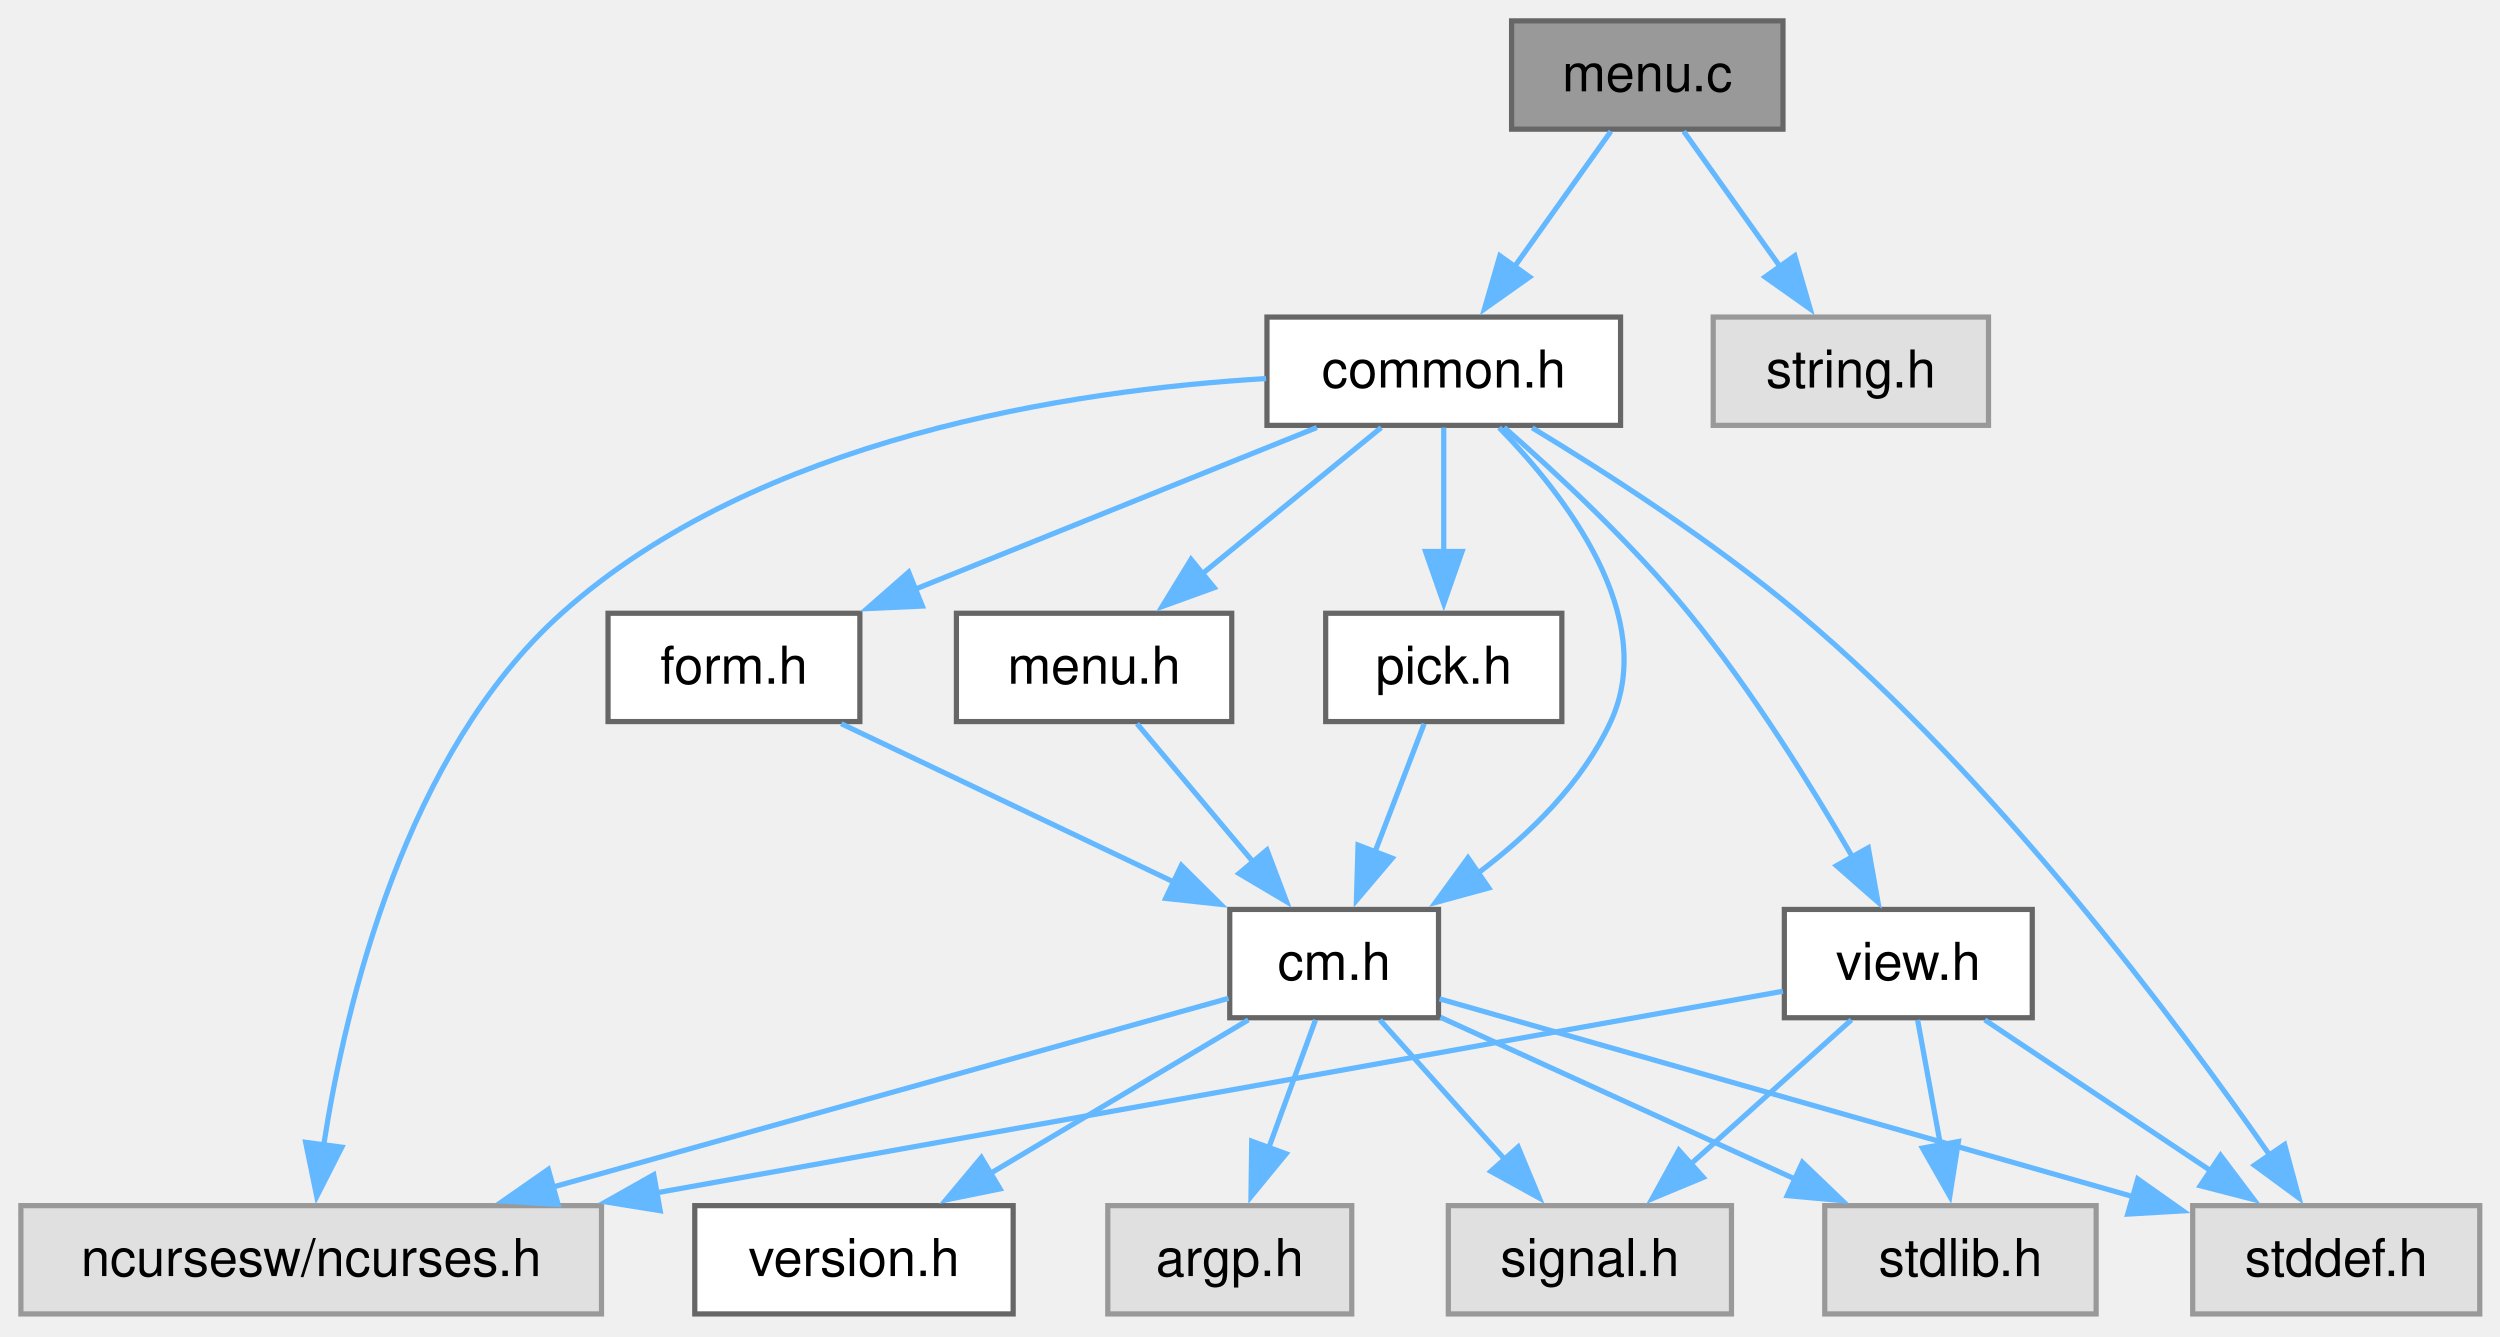
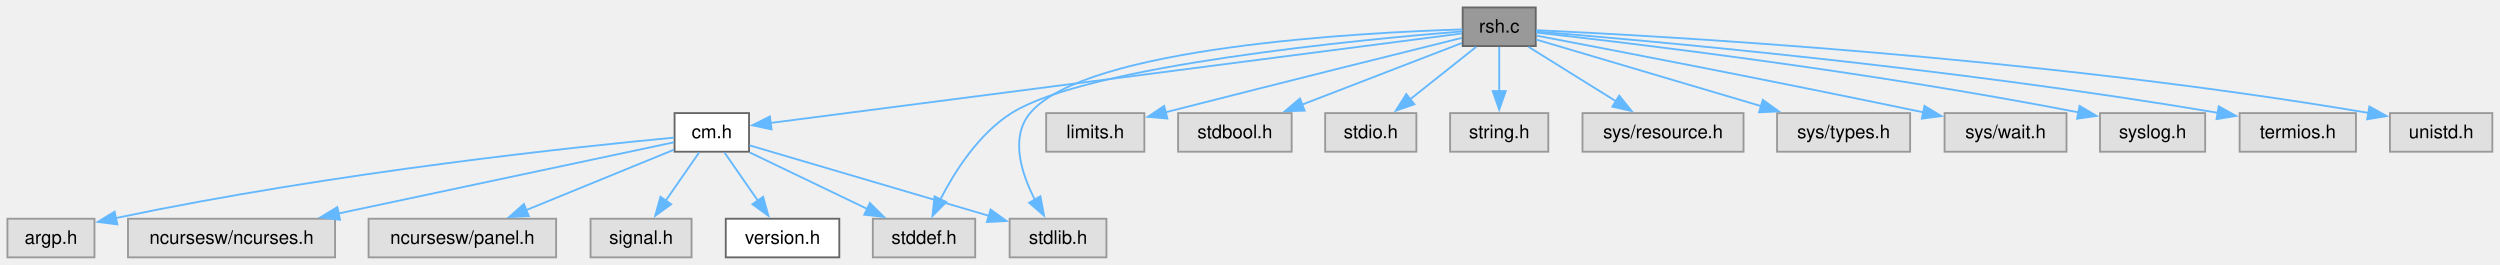
- <svg xmlns="http://www.w3.org/2000/svg" xmlns:xlink="http://www.w3.org/1999/xlink" width="479pt" height="256pt" viewBox="0.00 0.00 479.00 256.00">
-   <g id="graph0" class="graph" transform="scale(1 1) rotate(0) translate(4 251.75)">
+ <svg xmlns="http://www.w3.org/2000/svg" xmlns:xlink="http://www.w3.org/1999/xlink" width="1343pt" height="142pt" viewBox="0.00 0.00 1343.00 142.00">
+   <g id="graph0" class="graph" transform="scale(1 1) rotate(0) translate(4 138.25)">
    <g id="Node000001" class="node">
      <g id="a_Node000001">
-         <a xlink:title="Command line start-up for C-Menu components.">
-           <polygon fill="#999999" stroke="#666666" points="337.62,-247.75 285.62,-247.75 285.62,-227 337.62,-227 337.62,-247.75" />
-           <text xml:space="preserve" text-anchor="middle" x="311.62" y="-234.25" font-family="Helvetica,sans-Serif" font-size="10.00">menu.c</text>
+         <a xlink:title="restricted shell to run bash as root">
+           <polygon fill="#999999" stroke="#666666" points="821,-134.25 781.75,-134.25 781.75,-113.5 821,-113.5 821,-134.25" />
+           <text xml:space="preserve" text-anchor="middle" x="801.38" y="-120.75" font-family="Helvetica,sans-Serif" font-size="10.00">rsh.c</text>
        </a>
      </g>
    </g>
    <g id="Node000002" class="node">
      <g id="a_Node000002">
-         <a xlink:href="../../dd/dd8/a00719.html" target="_top" xlink:title="Headder for C-Menu Menu, Form, Pick, and View components.">
-           <polygon fill="white" stroke="#666666" points="306.5,-191 238.75,-191 238.75,-170.25 306.5,-170.25 306.5,-191" />
-           <text xml:space="preserve" text-anchor="middle" x="272.62" y="-177.5" font-family="Helvetica,sans-Serif" font-size="10.00">common.h</text>
+         <a xlink:href="../../d8/db9/a00725.html" target="_top" xlink:title="Headder for C-Menu API library, libcm.so.">
+           <polygon fill="white" stroke="#666666" points="398.38,-77.5 358.38,-77.5 358.38,-56.75 398.38,-56.75 398.38,-77.5" />
+           <text xml:space="preserve" text-anchor="middle" x="378.38" y="-64" font-family="Helvetica,sans-Serif" font-size="10.00">cm.h</text>
        </a>
      </g>
    </g>
    <g id="edge1_Node000001_Node000002" class="edge">
      <g id="a_edge1_Node000001_Node000002">
        <a xlink:title=" ">
-           <path fill="none" stroke="#63b8ff" d="M304.65,-226.59C299.49,-219.35 292.31,-209.26 286.05,-200.47" />
-           <polygon fill="#63b8ff" stroke="#63b8ff" points="289.07,-198.68 280.42,-192.56 283.37,-202.74 289.07,-198.68" />
+           <path fill="none" stroke="#63b8ff" d="M781.26,-120.27C713.41,-111.49 492.64,-82.91 409.99,-72.22" />
+           <polygon fill="#63b8ff" stroke="#63b8ff" points="410.48,-68.75 400.12,-70.94 409.58,-75.69 410.48,-68.75" />
+         </a>
+       </g>
+     </g>
+     <g id="Node000008" class="node">
+       <g id="a_Node000008">
+         <a xlink:title=" ">
+           <polygon fill="#e0e0e0" stroke="#999999" points="519.88,-20.75 464.88,-20.75 464.88,0 519.88,0 519.88,-20.75" />
+           <text xml:space="preserve" text-anchor="middle" x="492.38" y="-7.25" font-family="Helvetica,sans-Serif" font-size="10.00">stddef.h</text>
+         </a>
+       </g>
+     </g>
+     <g id="edge11_Node000001_Node000008" class="edge">
+       <g id="a_edge11_Node000001_Node000008">
+         <a xlink:title=" ">
+           <path fill="none" stroke="#63b8ff" d="M781.48,-121.39C727.57,-117.05 580,-103.09 539.38,-77.5 521.73,-66.38 508.77,-46.01 500.99,-30.8" />
+           <polygon fill="#63b8ff" stroke="#63b8ff" points="504.35,-29.73 496.89,-22.21 498.04,-32.74 504.35,-29.73" />
+         </a>
+       </g>
+     </g>
+     <g id="Node000009" class="node">
+       <g id="a_Node000009">
+         <a xlink:title=" ">
+           <polygon fill="#e0e0e0" stroke="#999999" points="590.38,-20.75 538.38,-20.75 538.38,0 590.38,0 590.38,-20.75" />
+           <text xml:space="preserve" text-anchor="middle" x="564.38" y="-7.25" font-family="Helvetica,sans-Serif" font-size="10.00">stdlib.h</text>
+         </a>
+       </g>
+     </g>
+     <g id="edge13_Node000001_Node000009" class="edge">
+       <g id="a_edge13_Node000001_Node000009">
+         <a xlink:title=" ">
+           <path fill="none" stroke="#63b8ff" d="M781.64,-122.44C727.57,-120.79 579.1,-113.05 549.38,-77.5 538.54,-64.55 544.56,-45.35 551.94,-30.97" />
+           <polygon fill="#63b8ff" stroke="#63b8ff" points="554.91,-32.83 556.85,-22.41 548.84,-29.35 554.91,-32.83" />
+         </a>
+       </g>
+     </g>
+     <g id="Node000010" class="node">
+       <g id="a_Node000010">
+         <a xlink:title=" ">
+           <polygon fill="#e0e0e0" stroke="#999999" points="610.75,-77.5 558,-77.5 558,-56.75 610.75,-56.75 610.75,-77.5" />
+           <text xml:space="preserve" text-anchor="middle" x="584.38" y="-64" font-family="Helvetica,sans-Serif" font-size="10.00">limits.h</text>
+         </a>
+       </g>
+     </g>
+     <g id="edge9_Node000001_Node000010" class="edge">
+       <g id="a_edge9_Node000001_Node000010">
+         <a xlink:title=" ">
+           <path fill="none" stroke="#63b8ff" d="M781.27,-117.9C749.68,-110.07 686.21,-94.27 622.21,-77.95" />
+           <polygon fill="#63b8ff" stroke="#63b8ff" points="623.13,-74.57 612.57,-75.49 621.39,-81.36 623.13,-74.57" />
+         </a>
+       </g>
+     </g>
+     <g id="Node000011" class="node">
+       <g id="a_Node000011">
+         <a xlink:title=" ">
+           <polygon fill="#e0e0e0" stroke="#999999" points="689.88,-77.5 628.88,-77.5 628.88,-56.75 689.88,-56.75 689.88,-77.5" />
+           <text xml:space="preserve" text-anchor="middle" x="659.38" y="-64" font-family="Helvetica,sans-Serif" font-size="10.00">stdbool.h</text>
+         </a>
+       </g>
+     </g>
+     <g id="edge10_Node000001_Node000011" class="edge">
+       <g id="a_edge10_Node000001_Node000011">
+         <a xlink:title=" ">
+           <path fill="none" stroke="#63b8ff" d="M781.33,-115.15C759.09,-106.57 722.75,-92.56 695.51,-82.06" />
+           <polygon fill="#63b8ff" stroke="#63b8ff" points="696.84,-78.82 686.25,-78.49 694.32,-85.35 696.84,-78.82" />
+         </a>
+       </g>
+     </g>
+     <g id="Node000012" class="node">
+       <g id="a_Node000012">
+         <a xlink:title=" ">
+           <polygon fill="#e0e0e0" stroke="#999999" points="756.88,-77.5 707.88,-77.5 707.88,-56.75 756.88,-56.75 756.88,-77.5" />
+           <text xml:space="preserve" text-anchor="middle" x="732.38" y="-64" font-family="Helvetica,sans-Serif" font-size="10.00">stdio.h</text>
+         </a>
+       </g>
+     </g>
+     <g id="edge12_Node000001_Node000012" class="edge">
+       <g id="a_edge12_Node000001_Node000012">
+         <a xlink:title=" ">
+           <path fill="none" stroke="#63b8ff" d="M789.04,-113.09C779.13,-105.22 764.99,-94 753.31,-84.74" />
+           <polygon fill="#63b8ff" stroke="#63b8ff" points="755.8,-82.24 745.79,-78.77 751.45,-87.73 755.8,-82.24" />
+         </a>
+       </g>
+     </g>
+     <g id="Node000013" class="node">
+       <g id="a_Node000013">
+         <a xlink:title=" ">
+           <polygon fill="#e0e0e0" stroke="#999999" points="827.75,-77.5 775,-77.5 775,-56.75 827.75,-56.75 827.75,-77.5" />
+           <text xml:space="preserve" text-anchor="middle" x="801.38" y="-64" font-family="Helvetica,sans-Serif" font-size="10.00">string.h</text>
+         </a>
+       </g>
+     </g>
+     <g id="edge14_Node000001_Node000013" class="edge">
+       <g id="a_edge14_Node000001_Node000013">
+         <a xlink:title=" ">
+           <path fill="none" stroke="#63b8ff" d="M801.38,-113.09C801.38,-106.47 801.38,-97.47 801.38,-89.27" />
+           <polygon fill="#63b8ff" stroke="#63b8ff" points="804.88,-89.34 801.38,-79.34 797.88,-89.34 804.88,-89.34" />
        </a>
      </g>
    </g>
    <g id="Node000014" class="node">
      <g id="a_Node000014">
        <a xlink:title=" ">
-           <polygon fill="#e0e0e0" stroke="#999999" points="377,-191 324.25,-191 324.25,-170.25 377,-170.25 377,-191" />
-           <text xml:space="preserve" text-anchor="middle" x="350.62" y="-177.5" font-family="Helvetica,sans-Serif" font-size="10.00">string.h</text>
-         </a>
-       </g>
-     </g>
-     <g id="edge22_Node000001_Node000014" class="edge">
-       <g id="a_edge22_Node000001_Node000014">
-         <a xlink:title=" ">
-           <path fill="none" stroke="#63b8ff" d="M318.6,-226.59C323.76,-219.35 330.94,-209.26 337.2,-200.47" />
-           <polygon fill="#63b8ff" stroke="#63b8ff" points="339.88,-202.74 342.83,-192.56 334.18,-198.68 339.88,-202.74" />
+           <polygon fill="#e0e0e0" stroke="#999999" points="932.62,-77.5 846.12,-77.5 846.12,-56.75 932.62,-56.75 932.62,-77.5" />
+           <text xml:space="preserve" text-anchor="middle" x="889.38" y="-64" font-family="Helvetica,sans-Serif" font-size="10.00">sys/resource.h</text>
+         </a>
+       </g>
+     </g>
+     <g id="edge15_Node000001_Node000014" class="edge">
+       <g id="a_edge15_Node000001_Node000014">
+         <a xlink:title=" ">
+           <path fill="none" stroke="#63b8ff" d="M817.11,-113.09C830.25,-104.91 849.22,-93.11 864.43,-83.65" />
+           <polygon fill="#63b8ff" stroke="#63b8ff" points="865.85,-86.88 872.49,-78.63 862.15,-80.94 865.85,-86.88" />
+         </a>
+       </g>
+     </g>
+     <g id="Node000015" class="node">
+       <g id="a_Node000015">
+         <a xlink:title=" ">
+           <polygon fill="#e0e0e0" stroke="#999999" points="1022.12,-77.5 950.62,-77.5 950.62,-56.75 1022.12,-56.75 1022.12,-77.5" />
+           <text xml:space="preserve" text-anchor="middle" x="986.38" y="-64" font-family="Helvetica,sans-Serif" font-size="10.00">sys/types.h</text>
+         </a>
+       </g>
+     </g>
+     <g id="edge16_Node000001_Node000015" class="edge">
+       <g id="a_edge16_Node000001_Node000015">
+         <a xlink:title=" ">
+           <path fill="none" stroke="#63b8ff" d="M821.17,-117.02C849.85,-108.53 903.71,-92.59 942.13,-81.22" />
+           <polygon fill="#63b8ff" stroke="#63b8ff" points="942.97,-84.62 951.57,-78.43 940.99,-77.91 942.97,-84.62" />
+         </a>
+       </g>
+     </g>
+     <g id="Node000016" class="node">
+       <g id="a_Node000016">
+         <a xlink:title=" ">
+           <polygon fill="#e0e0e0" stroke="#999999" points="1106.12,-77.5 1040.62,-77.5 1040.62,-56.75 1106.12,-56.75 1106.12,-77.5" />
+           <text xml:space="preserve" text-anchor="middle" x="1073.38" y="-64" font-family="Helvetica,sans-Serif" font-size="10.00">sys/wait.h</text>
+         </a>
+       </g>
+     </g>
+     <g id="edge17_Node000001_Node000016" class="edge">
+       <g id="a_edge17_Node000001_Node000016">
+         <a xlink:title=" ">
+           <path fill="none" stroke="#63b8ff" d="M821.41,-119.1C859.67,-111.84 946.05,-95.29 1029.2,-77.92" />
+           <polygon fill="#63b8ff" stroke="#63b8ff" points="1029.83,-81.36 1038.9,-75.88 1028.39,-74.51 1029.83,-81.36" />
+         </a>
+       </g>
+     </g>
+     <g id="Node000017" class="node">
+       <g id="a_Node000017">
+         <a xlink:title=" ">
+           <polygon fill="#e0e0e0" stroke="#999999" points="1180.62,-77.5 1124.12,-77.5 1124.12,-56.75 1180.62,-56.75 1180.62,-77.5" />
+           <text xml:space="preserve" text-anchor="middle" x="1152.38" y="-64" font-family="Helvetica,sans-Serif" font-size="10.00">syslog.h</text>
+         </a>
+       </g>
+     </g>
+     <g id="edge18_Node000001_Node000017" class="edge">
+       <g id="a_edge18_Node000001_Node000017">
+         <a xlink:title=" ">
+           <path fill="none" stroke="#63b8ff" d="M821.34,-120.73C869.65,-115.37 996.87,-100.34 1112.6,-77.89" />
+           <polygon fill="#63b8ff" stroke="#63b8ff" points="1113.14,-81.35 1122.27,-75.98 1111.79,-74.48 1113.14,-81.35" />
+         </a>
+       </g>
+     </g>
+     <g id="Node000018" class="node">
+       <g id="a_Node000018">
+         <a xlink:title=" ">
+           <polygon fill="#e0e0e0" stroke="#999999" points="1261.62,-77.5 1199.12,-77.5 1199.12,-56.75 1261.62,-56.75 1261.62,-77.5" />
+           <text xml:space="preserve" text-anchor="middle" x="1230.38" y="-64" font-family="Helvetica,sans-Serif" font-size="10.00">termios.h</text>
+         </a>
+       </g>
+     </g>
+     <g id="edge19_Node000001_Node000018" class="edge">
+       <g id="a_edge19_Node000001_Node000018">
+         <a xlink:title=" ">
+           <path fill="none" stroke="#63b8ff" d="M821.27,-121.32C877.26,-116.77 1041.09,-102.35 1187.69,-77.61" />
+           <polygon fill="#63b8ff" stroke="#63b8ff" points="1187.9,-81.13 1197.17,-75.99 1186.72,-74.23 1187.9,-81.13" />
+         </a>
+       </g>
+     </g>
+     <g id="Node000019" class="node">
+       <g id="a_Node000019">
+         <a xlink:title=" ">
+           <polygon fill="#e0e0e0" stroke="#999999" points="1334.88,-77.5 1279.88,-77.5 1279.88,-56.75 1334.88,-56.75 1334.88,-77.5" />
+           <text xml:space="preserve" text-anchor="middle" x="1307.38" y="-64" font-family="Helvetica,sans-Serif" font-size="10.00">unistd.h</text>
+         </a>
+       </g>
+     </g>
+     <g id="edge20_Node000001_Node000019" class="edge">
+       <g id="a_edge20_Node000001_Node000019">
+         <a xlink:title=" ">
+           <path fill="none" stroke="#63b8ff" d="M821.18,-122.04C884.72,-119.12 1089.28,-107.98 1268.38,-77.58" />
+           <polygon fill="#63b8ff" stroke="#63b8ff" points="1268.84,-81.05 1278.1,-75.9 1267.65,-74.15 1268.84,-81.05" />
        </a>
      </g>
    </g>
    <g id="Node000003" class="node">
      <g id="a_Node000003">
-         <a xlink:title=" ">
-           <polygon fill="#e0e0e0" stroke="#999999" points="111.25,-20.75 0,-20.75 0,0 111.25,0 111.25,-20.75" />
-           <text xml:space="preserve" text-anchor="middle" x="55.62" y="-7.25" font-family="Helvetica,sans-Serif" font-size="10.00">ncursesw/ncurses.h</text>
+         <a xlink:href="../../df/d3b/a00728.html" target="_top" xlink:title=" ">
+           <polygon fill="white" stroke="#666666" points="446.88,-20.75 385.88,-20.75 385.88,0 446.88,0 446.88,-20.75" />
+           <text xml:space="preserve" text-anchor="middle" x="416.38" y="-7.25" font-family="Helvetica,sans-Serif" font-size="10.00">version.h</text>
        </a>
      </g>
    </g>
    <g id="edge2_Node000002_Node000003" class="edge">
      <g id="a_edge2_Node000002_Node000003">
        <a xlink:title=" ">
-           <path fill="none" stroke="#63b8ff" d="M238.58,-179.22C201.1,-176.98 141.19,-167.89 103.62,-134.25 73.73,-107.47 62.27,-59.78 58.02,-32.35" />
-           <polygon fill="#63b8ff" stroke="#63b8ff" points="61.49,-31.95 56.69,-22.51 54.56,-32.88 61.49,-31.95" />
+           <path fill="none" stroke="#63b8ff" d="M385.17,-56.34C390.14,-49.17 397.04,-39.23 403.1,-30.51" />
+           <polygon fill="#63b8ff" stroke="#63b8ff" points="405.95,-32.53 408.78,-22.32 400.2,-28.54 405.95,-32.53" />
        </a>
      </g>
    </g>
    <g id="Node000004" class="node">
      <g id="a_Node000004">
-         <a xlink:href="../../d8/db9/a00725.html" target="_top" xlink:title="Headder for C-Menu API library, libcm.so.">
-           <polygon fill="white" stroke="#666666" points="271.62,-77.5 231.62,-77.5 231.62,-56.75 271.62,-56.75 271.62,-77.5" />
-           <text xml:space="preserve" text-anchor="middle" x="251.62" y="-64" font-family="Helvetica,sans-Serif" font-size="10.00">cm.h</text>
+         <a xlink:title=" ">
+           <polygon fill="#e0e0e0" stroke="#999999" points="46.75,-20.75 0,-20.75 0,0 46.75,0 46.75,-20.75" />
+           <text xml:space="preserve" text-anchor="middle" x="23.38" y="-7.25" font-family="Helvetica,sans-Serif" font-size="10.00">argp.h</text>
        </a>
      </g>
    </g>
    <g id="edge3_Node000002_Node000004" class="edge">
      <g id="a_edge3_Node000002_Node000004">
        <a xlink:title=" ">
-           <path fill="none" stroke="#63b8ff" d="M283.23,-169.82C295.79,-156.96 313.9,-133.66 304.62,-113.5 299.21,-101.74 289.09,-91.9 279.12,-84.41" />
-           <polygon fill="#63b8ff" stroke="#63b8ff" points="281.25,-81.62 271.03,-78.83 277.27,-87.39 281.25,-81.62" />
-         </a>
-       </g>
-     </g>
-     <g id="Node000008" class="node">
-       <g id="a_Node000008">
-         <a xlink:title=" ">
-           <polygon fill="#e0e0e0" stroke="#999999" points="471.12,-20.75 416.12,-20.75 416.12,0 471.12,0 471.12,-20.75" />
-           <text xml:space="preserve" text-anchor="middle" x="443.62" y="-7.25" font-family="Helvetica,sans-Serif" font-size="10.00">stddef.h</text>
-         </a>
-       </g>
-     </g>
-     <g id="edge21_Node000002_Node000008" class="edge">
-       <g id="a_edge21_Node000002_Node000008">
-         <a xlink:title=" ">
-           <path fill="none" stroke="#63b8ff" d="M289.57,-169.78C303.79,-161.18 324.33,-147.95 340.62,-134.25 378.26,-102.6 413,-56.12 430.92,-30.35" />
-           <polygon fill="#63b8ff" stroke="#63b8ff" points="433.73,-32.45 436.48,-22.22 427.95,-28.49 433.73,-32.45" />
-         </a>
-       </g>
-     </g>
-     <g id="Node000010" class="node">
-       <g id="a_Node000010">
-         <a xlink:href="../../d2/d94/a00716.html" target="_top" xlink:title="Form data structures, enums, types, end process declarations.">
-           <polygon fill="white" stroke="#666666" points="160.75,-134.25 112.5,-134.25 112.5,-113.5 160.75,-113.5 160.75,-134.25" />
-           <text xml:space="preserve" text-anchor="middle" x="136.62" y="-120.75" font-family="Helvetica,sans-Serif" font-size="10.00">form.h</text>
-         </a>
-       </g>
-     </g>
-     <g id="edge10_Node000002_Node000010" class="edge">
-       <g id="a_edge10_Node000002_Node000010">
-         <a xlink:title=" ">
-           <path fill="none" stroke="#63b8ff" d="M248.31,-169.84C226.84,-161.19 195.3,-148.5 171.21,-138.8" />
-           <polygon fill="#63b8ff" stroke="#63b8ff" points="172.72,-135.63 162.13,-135.14 170.1,-142.13 172.72,-135.63" />
-         </a>
-       </g>
-     </g>
-     <g id="Node000011" class="node">
-       <g id="a_Node000011">
-         <a xlink:href="../../df/df7/a00731.html" target="_top" xlink:title="Menu data structures, enums, types, end external declarations.">
-           <polygon fill="white" stroke="#666666" points="232,-134.25 179.25,-134.25 179.25,-113.5 232,-113.5 232,-134.25" />
-           <text xml:space="preserve" text-anchor="middle" x="205.62" y="-120.75" font-family="Helvetica,sans-Serif" font-size="10.00">menu.h</text>
-         </a>
-       </g>
-     </g>
-     <g id="edge12_Node000002_Node000011" class="edge">
-       <g id="a_edge12_Node000002_Node000011">
-         <a xlink:title=" ">
-           <path fill="none" stroke="#63b8ff" d="M260.65,-169.84C251.12,-162.05 237.56,-150.97 226.29,-141.76" />
-           <polygon fill="#63b8ff" stroke="#63b8ff" points="228.63,-139.15 218.67,-135.54 224.2,-144.57 228.63,-139.15" />
-         </a>
-       </g>
-     </g>
-     <g id="Node000012" class="node">
-       <g id="a_Node000012">
-         <a xlink:href="../../db/d7c/a00722.html" target="_top" xlink:title="Pick data structures, enums, types, end external declarations.">
-           <polygon fill="white" stroke="#666666" points="295.25,-134.25 250,-134.25 250,-113.5 295.25,-113.5 295.25,-134.25" />
-           <text xml:space="preserve" text-anchor="middle" x="272.62" y="-120.75" font-family="Helvetica,sans-Serif" font-size="10.00">pick.h</text>
-         </a>
-       </g>
-     </g>
-     <g id="edge14_Node000002_Node000012" class="edge">
-       <g id="a_edge14_Node000002_Node000012">
-         <a xlink:title=" ">
-           <path fill="none" stroke="#63b8ff" d="M272.62,-169.84C272.62,-163.22 272.62,-154.22 272.62,-146.02" />
-           <polygon fill="#63b8ff" stroke="#63b8ff" points="276.13,-146.09 272.63,-136.09 269.13,-146.09 276.13,-146.09" />
-         </a>
-       </g>
-     </g>
-     <g id="Node000013" class="node">
-       <g id="a_Node000013">
-         <a xlink:href="../../d6/dc0/a00734.html" target="_top" xlink:title="View data structures, enums, types, end external declarations.">
-           <polygon fill="white" stroke="#666666" points="385.38,-77.5 337.88,-77.5 337.88,-56.75 385.38,-56.75 385.38,-77.5" />
-           <text xml:space="preserve" text-anchor="middle" x="361.62" y="-64" font-family="Helvetica,sans-Serif" font-size="10.00">view.h</text>
-         </a>
-       </g>
-     </g>
-     <g id="edge16_Node000002_Node000013" class="edge">
-       <g id="a_edge16_Node000002_Node000013">
-         <a xlink:title=" ">
-           <path fill="none" stroke="#63b8ff" d="M284.2,-169.86C294.2,-161.1 308.73,-147.61 319.62,-134.25 331.7,-119.45 343.17,-100.99 351.06,-87.33" />
-           <polygon fill="#63b8ff" stroke="#63b8ff" points="353.96,-89.32 355.82,-78.89 347.86,-85.88 353.96,-89.32" />
-         </a>
-       </g>
-     </g>
-     <g id="edge6_Node000004_Node000003" class="edge">
-       <g id="a_edge6_Node000004_Node000003">
-         <a xlink:title=" ">
-           <path fill="none" stroke="#63b8ff" d="M231.39,-60.47C201.02,-51.99 142.83,-35.73 101.74,-24.26" />
-           <polygon fill="#63b8ff" stroke="#63b8ff" points="102.94,-20.96 92.37,-21.64 101.06,-27.7 102.94,-20.96" />
+           <path fill="none" stroke="#63b8ff" d="M358.16,-64.32C308.58,-59.67 176.88,-46.01 58.12,-21.09" />
+           <polygon fill="#63b8ff" stroke="#63b8ff" points="59.03,-17.71 48.52,-19.04 57.57,-24.55 59.03,-17.71" />
        </a>
      </g>
    </g>
    <g id="Node000005" class="node">
      <g id="a_Node000005">
-         <a xlink:href="../../df/d3b/a00728.html" target="_top" xlink:title=" ">
-           <polygon fill="white" stroke="#666666" points="190.12,-20.75 129.12,-20.75 129.12,0 190.12,0 190.12,-20.75" />
-           <text xml:space="preserve" text-anchor="middle" x="159.62" y="-7.25" font-family="Helvetica,sans-Serif" font-size="10.00">version.h</text>
-         </a>
-       </g>
-     </g>
-     <g id="edge4_Node000004_Node000005" class="edge">
-       <g id="a_edge4_Node000004_Node000005">
-         <a xlink:title=" ">
-           <path fill="none" stroke="#63b8ff" d="M235.18,-56.34C221.44,-48.16 201.61,-36.36 185.71,-26.9" />
-           <polygon fill="#63b8ff" stroke="#63b8ff" points="187.61,-23.96 177.23,-21.85 184.03,-29.97 187.61,-23.96" />
+         <a xlink:title=" ">
+           <polygon fill="#e0e0e0" stroke="#999999" points="176,-20.75 64.75,-20.75 64.75,0 176,0 176,-20.75" />
+           <text xml:space="preserve" text-anchor="middle" x="120.38" y="-7.25" font-family="Helvetica,sans-Serif" font-size="10.00">ncursesw/ncurses.h</text>
+         </a>
+       </g>
+     </g>
+     <g id="edge4_Node000002_Node000005" class="edge">
+       <g id="a_edge4_Node000002_Node000005">
+         <a xlink:title=" ">
+           <path fill="none" stroke="#63b8ff" d="M358.13,-61.83C319.71,-53.68 234.95,-35.69 177.73,-23.55" />
+           <polygon fill="#63b8ff" stroke="#63b8ff" points="178.67,-20.17 168.16,-21.51 177.21,-27.01 178.67,-20.17" />
        </a>
      </g>
    </g>
    <g id="Node000006" class="node">
      <g id="a_Node000006">
        <a xlink:title=" ">
-           <polygon fill="#e0e0e0" stroke="#999999" points="255,-20.75 208.25,-20.75 208.25,0 255,0 255,-20.75" />
-           <text xml:space="preserve" text-anchor="middle" x="231.62" y="-7.25" font-family="Helvetica,sans-Serif" font-size="10.00">argp.h</text>
-         </a>
-       </g>
-     </g>
-     <g id="edge5_Node000004_Node000006" class="edge">
-       <g id="a_edge5_Node000004_Node000006">
-         <a xlink:title=" ">
-           <path fill="none" stroke="#63b8ff" d="M248.05,-56.34C245.55,-49.49 242.11,-40.09 239.03,-31.65" />
-           <polygon fill="#63b8ff" stroke="#63b8ff" points="242.41,-30.69 235.69,-22.5 235.83,-33.09 242.41,-30.69" />
+           <polygon fill="#e0e0e0" stroke="#999999" points="294.75,-20.75 194,-20.75 194,0 294.75,0 294.75,-20.75" />
+           <text xml:space="preserve" text-anchor="middle" x="244.38" y="-7.25" font-family="Helvetica,sans-Serif" font-size="10.00">ncursesw/panel.h</text>
+         </a>
+       </g>
+     </g>
+     <g id="edge5_Node000002_Node000006" class="edge">
+       <g id="a_edge5_Node000002_Node000006">
+         <a xlink:title=" ">
+           <path fill="none" stroke="#63b8ff" d="M358.02,-57.81C336.98,-49.21 303.74,-35.63 278.63,-25.37" />
+           <polygon fill="#63b8ff" stroke="#63b8ff" points="280.07,-22.18 269.49,-21.64 277.42,-28.66 280.07,-22.18" />
        </a>
      </g>
    </g>
    <g id="Node000007" class="node">
      <g id="a_Node000007">
        <a xlink:title=" ">
-           <polygon fill="#e0e0e0" stroke="#999999" points="327.75,-20.75 273.5,-20.75 273.5,0 327.75,0 327.75,-20.75" />
-           <text xml:space="preserve" text-anchor="middle" x="300.62" y="-7.25" font-family="Helvetica,sans-Serif" font-size="10.00">signal.h</text>
-         </a>
-       </g>
-     </g>
-     <g id="edge7_Node000004_Node000007" class="edge">
-       <g id="a_edge7_Node000004_Node000007">
-         <a xlink:title=" ">
-           <path fill="none" stroke="#63b8ff" d="M260.39,-56.34C267.07,-48.86 276.48,-38.36 284.51,-29.38" />
-           <polygon fill="#63b8ff" stroke="#63b8ff" points="286.87,-31.99 290.93,-22.21 281.65,-27.32 286.87,-31.99" />
-         </a>
-       </g>
-     </g>
-     <g id="edge8_Node000004_Node000008" class="edge">
-       <g id="a_edge8_Node000004_Node000008">
-         <a xlink:title=" ">
-           <path fill="none" stroke="#63b8ff" d="M271.81,-60.37C303.25,-51.4 364.47,-33.95 404.7,-22.47" />
-           <polygon fill="#63b8ff" stroke="#63b8ff" points="405.59,-25.86 414.24,-19.75 403.67,-19.13 405.59,-25.86" />
-         </a>
-       </g>
-     </g>
-     <g id="Node000009" class="node">
-       <g id="a_Node000009">
-         <a xlink:title=" ">
-           <polygon fill="#e0e0e0" stroke="#999999" points="397.62,-20.75 345.62,-20.75 345.62,0 397.62,0 397.62,-20.75" />
-           <text xml:space="preserve" text-anchor="middle" x="371.62" y="-7.25" font-family="Helvetica,sans-Serif" font-size="10.00">stdlib.h</text>
-         </a>
-       </g>
-     </g>
-     <g id="edge9_Node000004_Node000009" class="edge">
-       <g id="a_edge9_Node000004_Node000009">
-         <a xlink:title=" ">
-           <path fill="none" stroke="#63b8ff" d="M271.98,-56.84C290.63,-48.33 318.53,-35.6 340.06,-25.78" />
-           <polygon fill="#63b8ff" stroke="#63b8ff" points="341.34,-29.04 348.98,-21.71 338.43,-22.67 341.34,-29.04" />
-         </a>
-       </g>
-     </g>
-     <g id="edge11_Node000010_Node000004" class="edge">
-       <g id="a_edge11_Node000010_Node000004">
-         <a xlink:title=" ">
-           <path fill="none" stroke="#63b8ff" d="M157.18,-113.09C174.93,-104.64 200.81,-92.32 220.99,-82.71" />
-           <polygon fill="#63b8ff" stroke="#63b8ff" points="222.35,-85.94 229.88,-78.48 219.34,-79.62 222.35,-85.94" />
-         </a>
-       </g>
-     </g>
-     <g id="edge13_Node000011_Node000004" class="edge">
-       <g id="a_edge13_Node000011_Node000004">
-         <a xlink:title=" ">
-           <path fill="none" stroke="#63b8ff" d="M213.85,-113.09C220.06,-105.69 228.77,-95.32 236.26,-86.41" />
-           <polygon fill="#63b8ff" stroke="#63b8ff" points="238.75,-88.9 242.5,-78.99 233.39,-84.39 238.75,-88.9" />
-         </a>
-       </g>
-     </g>
-     <g id="edge15_Node000012_Node000004" class="edge">
-       <g id="a_edge15_Node000012_Node000004">
-         <a xlink:title=" ">
-           <path fill="none" stroke="#63b8ff" d="M268.87,-113.09C266.24,-106.24 262.64,-96.84 259.4,-88.4" />
-           <polygon fill="#63b8ff" stroke="#63b8ff" points="262.74,-87.32 255.89,-79.24 256.2,-89.83 262.74,-87.32" />
-         </a>
-       </g>
-     </g>
-     <g id="edge17_Node000013_Node000003" class="edge">
-       <g id="a_edge17_Node000013_Node000003">
-         <a xlink:title=" ">
-           <path fill="none" stroke="#63b8ff" d="M337.61,-61.83C291.57,-53.59 189.42,-35.31 121.54,-23.17" />
-           <polygon fill="#63b8ff" stroke="#63b8ff" points="122.49,-19.78 112.03,-21.47 121.26,-26.67 122.49,-19.78" />
-         </a>
-       </g>
-     </g>
-     <g id="edge18_Node000013_Node000007" class="edge">
-       <g id="a_edge18_Node000013_Node000007">
-         <a xlink:title=" ">
-           <path fill="none" stroke="#63b8ff" d="M350.72,-56.34C342.13,-48.63 329.95,-37.7 319.75,-28.54" />
-           <polygon fill="#63b8ff" stroke="#63b8ff" points="322.34,-26.16 312.56,-22.09 317.67,-31.37 322.34,-26.16" />
-         </a>
-       </g>
-     </g>
-     <g id="edge19_Node000013_Node000008" class="edge">
-       <g id="a_edge19_Node000013_Node000008">
-         <a xlink:title=" ">
-           <path fill="none" stroke="#63b8ff" d="M376.28,-56.34C388.3,-48.32 405.54,-36.81 419.56,-27.44" />
-           <polygon fill="#63b8ff" stroke="#63b8ff" points="421.46,-30.38 427.83,-21.92 417.57,-24.56 421.46,-30.38" />
-         </a>
-       </g>
-     </g>
-     <g id="edge20_Node000013_Node000009" class="edge">
-       <g id="a_edge20_Node000013_Node000009">
-         <a xlink:title=" ">
-           <path fill="none" stroke="#63b8ff" d="M363.41,-56.34C364.64,-49.64 366.3,-40.51 367.82,-32.23" />
-           <polygon fill="#63b8ff" stroke="#63b8ff" points="371.23,-33.03 369.58,-22.57 364.34,-31.78 371.23,-33.03" />
+           <polygon fill="#e0e0e0" stroke="#999999" points="367.5,-20.75 313.25,-20.75 313.25,0 367.5,0 367.5,-20.75" />
+           <text xml:space="preserve" text-anchor="middle" x="340.38" y="-7.25" font-family="Helvetica,sans-Serif" font-size="10.00">signal.h</text>
+         </a>
+       </g>
+     </g>
+     <g id="edge6_Node000002_Node000007" class="edge">
+       <g id="a_edge6_Node000002_Node000007">
+         <a xlink:title=" ">
+           <path fill="none" stroke="#63b8ff" d="M371.58,-56.34C366.61,-49.17 359.71,-39.23 353.65,-30.51" />
+           <polygon fill="#63b8ff" stroke="#63b8ff" points="356.55,-28.54 347.97,-22.32 350.8,-32.53 356.55,-28.54" />
+         </a>
+       </g>
+     </g>
+     <g id="edge7_Node000002_Node000008" class="edge">
+       <g id="a_edge7_Node000002_Node000008">
+         <a xlink:title=" ">
+           <path fill="none" stroke="#63b8ff" d="M398.76,-56.34C416.34,-47.89 442,-35.57 462.01,-25.96" />
+           <polygon fill="#63b8ff" stroke="#63b8ff" points="463.31,-29.22 470.81,-21.73 460.28,-22.91 463.31,-29.22" />
+         </a>
+       </g>
+     </g>
+     <g id="edge8_Node000002_Node000009" class="edge">
+       <g id="a_edge8_Node000002_Node000009">
+         <a xlink:title=" ">
+           <path fill="none" stroke="#63b8ff" d="M398.63,-60.16C429.48,-51.08 488.73,-33.64 527.39,-22.26" />
+           <polygon fill="#63b8ff" stroke="#63b8ff" points="528.13,-25.69 536.74,-19.51 526.15,-18.98 528.13,-25.69" />
        </a>
      </g>
    </g>
  </g>
</svg>
